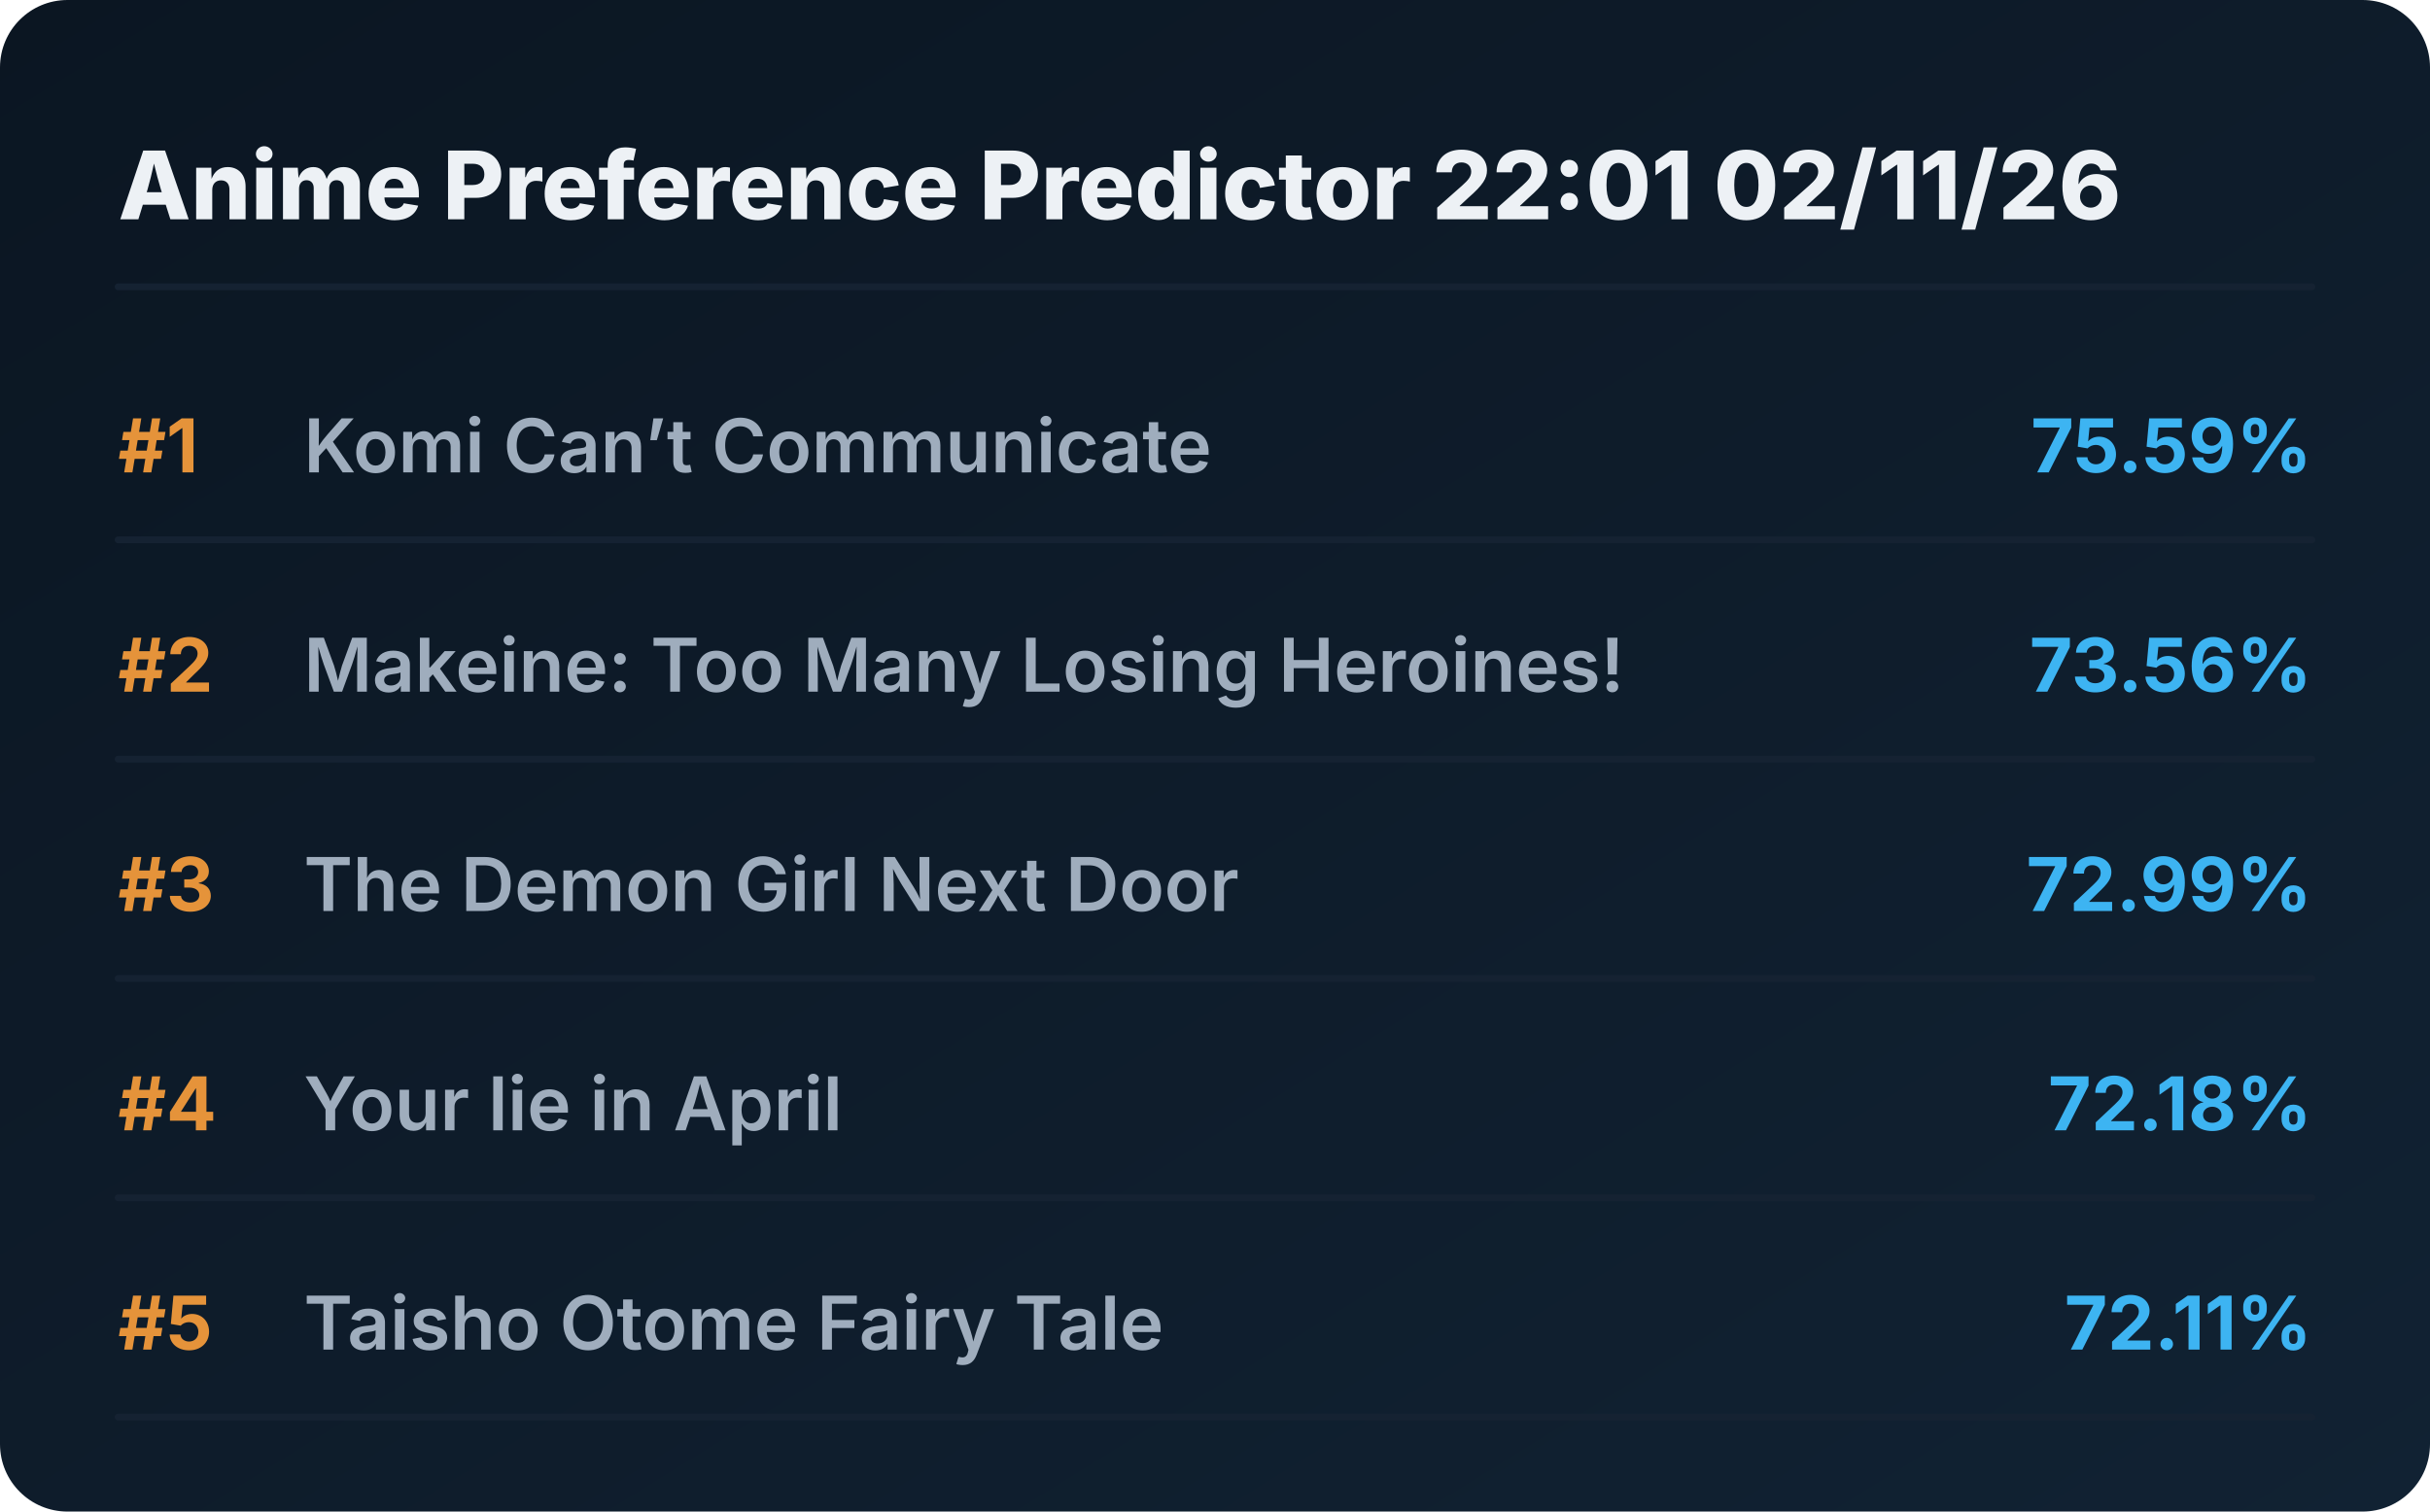
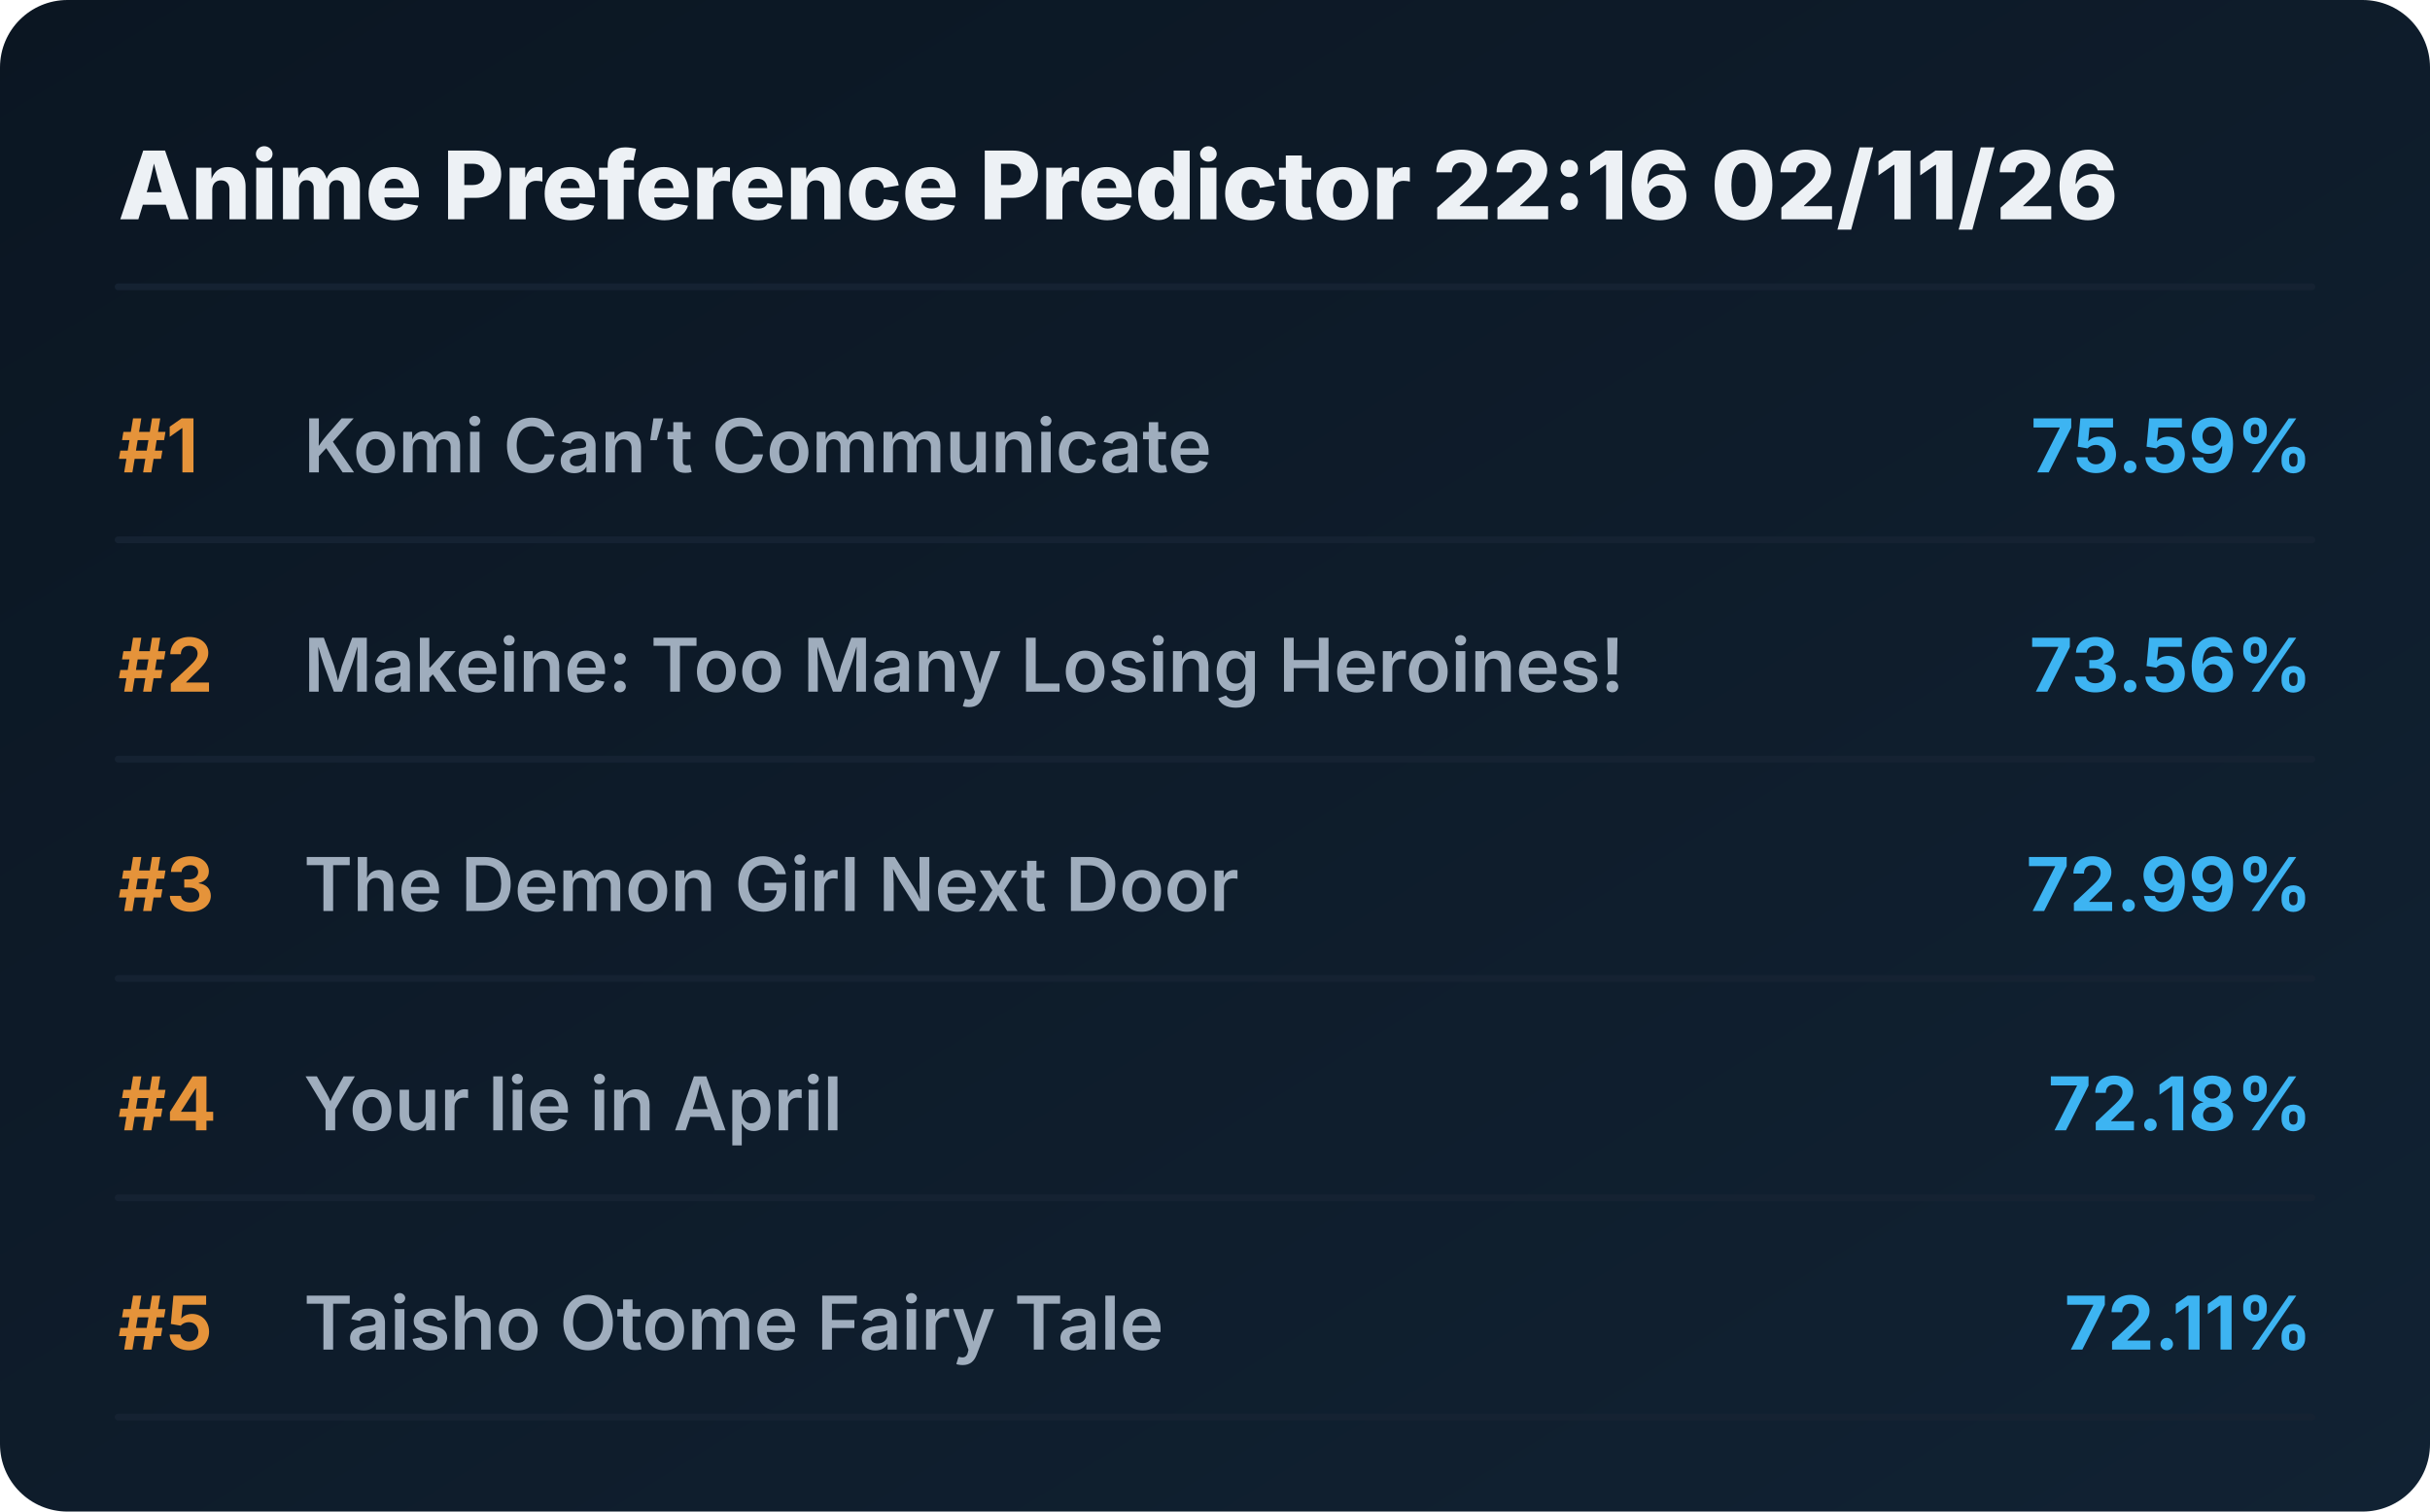
<svg xmlns="http://www.w3.org/2000/svg" viewBox="0 0 720 448" preserveAspectRatio="xMidYMid meet" style="width: 100%; height: auto; max-width: 720px;">
  <defs>
    <linearGradient id="boxGrad" x1="0%" y1="0%" x2="100%" y2="100%">
      <stop offset="0%" stop-color="#0b1622" />
      <stop offset="100%" stop-color="#112233" />
    </linearGradient>
    <clipPath id="titleClip">
      <rect x="90" y="0" width="510" height="100%" />
    </clipPath>
  </defs>
  <style>
    .bg { fill: url(#boxGrad); rx: 20px; }
    .header { font-family: 'Overpass', 'Inter', system-ui, sans-serif; font-weight: 800; font-size: 28px; fill: #edf1f5; }
    .rank { font-family: 'Overpass', 'Inter', system-ui, sans-serif; font-weight: 700; font-size: 22px; fill: #e5933a; }
    .title { font-family: 'Overpass', 'Inter', system-ui, sans-serif; font-weight: 600; font-size: 22px; fill: #9fadbd; }
    .score { font-family: 'Overpass', 'Inter', system-ui, sans-serif; font-weight: 700; font-size: 22px; fill: #3db4f2; }
    .line { stroke: #152232; stroke-width: 2; stroke-linecap: round; }
  </style>
  <rect class="bg" width="720" height="448" />
-   <text x="35" y="65" class="header">Anime Preference Predictor 22:01 02/11/26</text>
+   <text x="35" y="65" class="header">Anime Preference Predictor 22:16 02/11/26</text>
  <line x1="35" y1="85" x2="685" y2="85" class="line" />
  <g transform="translate(0, 0)">
    <text x="35" y="140" class="rank">#1</text>
    <text x="90" y="140" class="title">Komi Can’t Communicate</text>
    <text x="685" y="140" class="score" text-anchor="end">75.59%</text>
    <line x1="35" y1="160" x2="685" y2="160" class="line" />
  </g>
  <g transform="translate(0, 65)">
    <text x="35" y="140" class="rank">#2</text>
    <text x="90" y="140" class="title">Makeine: Too Many Losing Heroines!</text>
    <text x="685" y="140" class="score" text-anchor="end">73.56%</text>
    <line x1="35" y1="160" x2="685" y2="160" class="line" />
  </g>
  <g transform="translate(0, 130)">
    <text x="35" y="140" class="rank">#3</text>
    <text x="90" y="140" class="title">The Demon Girl Next Door</text>
    <text x="685" y="140" class="score" text-anchor="end">72.99%</text>
    <line x1="35" y1="160" x2="685" y2="160" class="line" />
  </g>
  <g transform="translate(0, 195)">
    <text x="35" y="140" class="rank">#4</text>
    <text x="90" y="140" class="title">Your lie in April</text>
    <text x="685" y="140" class="score" text-anchor="end">72.18%</text>
    <line x1="35" y1="160" x2="685" y2="160" class="line" />
  </g>
  <g transform="translate(0, 260)">
    <text x="35" y="140" class="rank">#5</text>
    <text x="90" y="140" class="title">Taisho Otome Fairy Tale</text>
    <text x="685" y="140" class="score" text-anchor="end">72.11%</text>
    <line x1="35" y1="160" x2="685" y2="160" class="line" />
  </g>
</svg>
